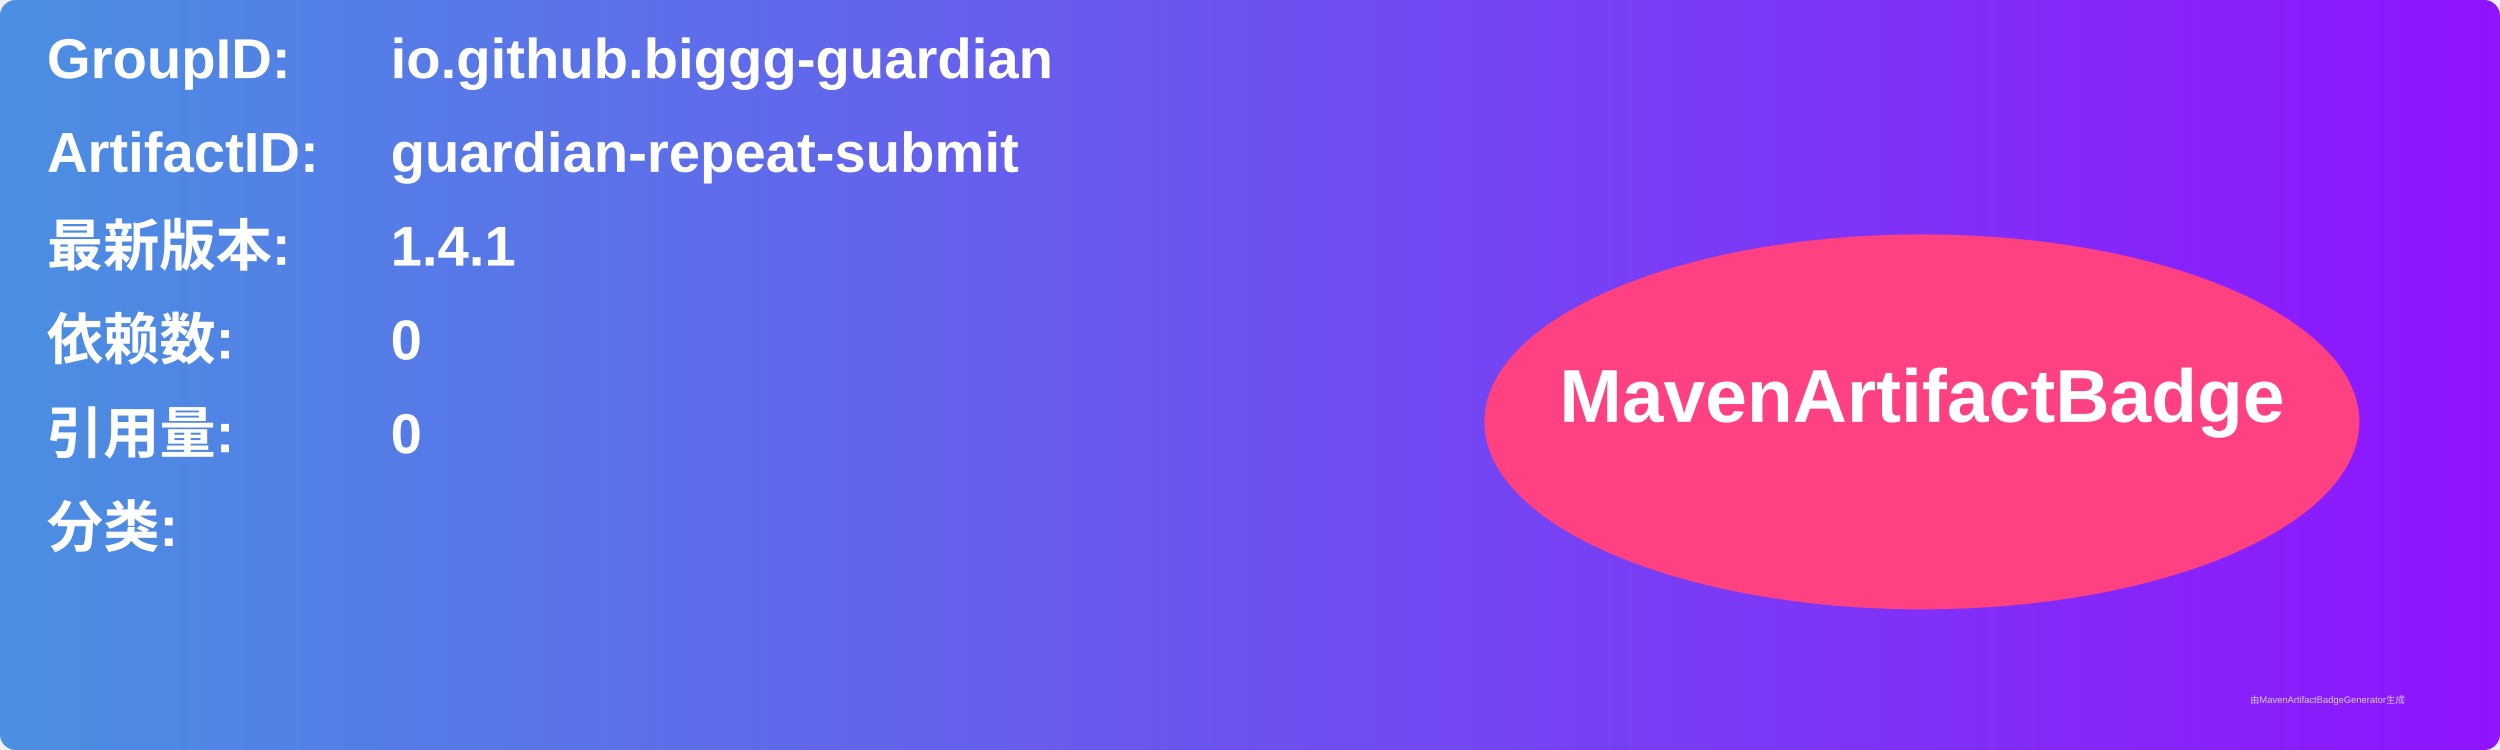
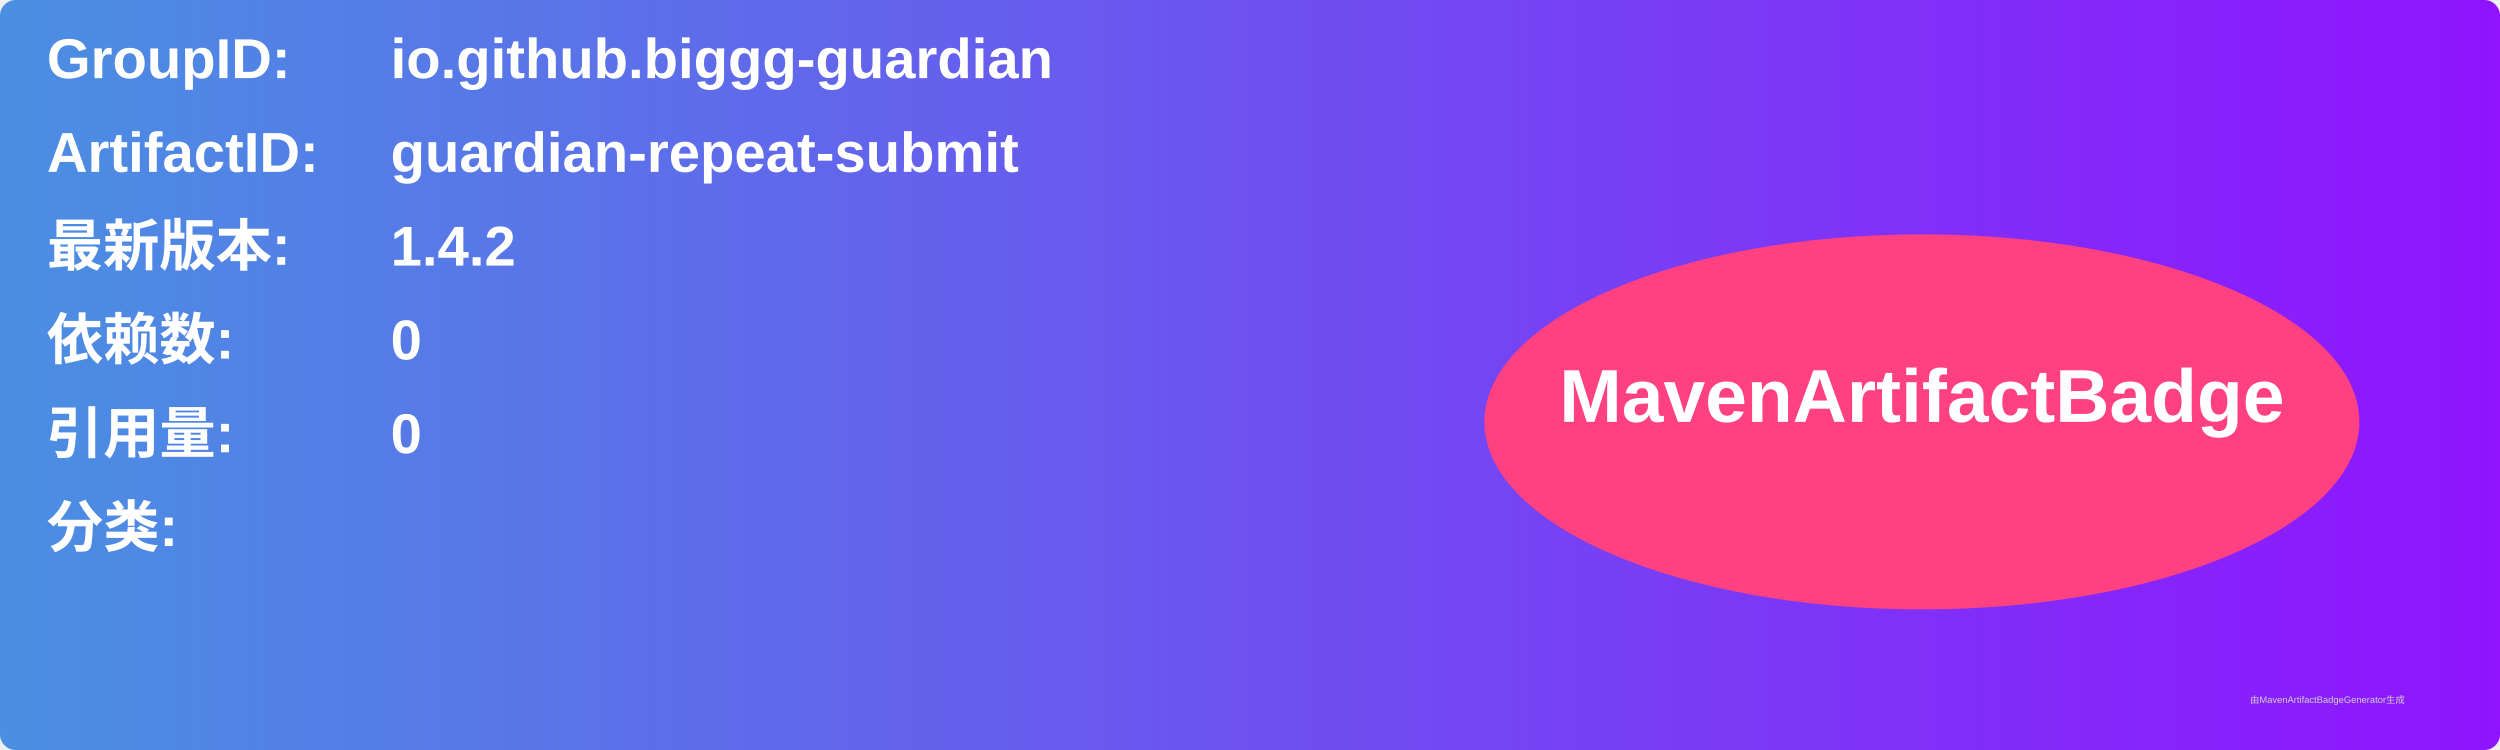
<svg xmlns="http://www.w3.org/2000/svg" width="800" height="240" viewBox="0 0 800 240">
  <linearGradient id="grad" x1="0%" y1="0%" x2="100%" y2="0%">
    <stop offset="0%" stop-color="#4a90e2" />
    <stop offset="100%" stop-color="#9013fe" />
  </linearGradient>
  <rect width="100%" height="100%" rx="5" ry="5" fill="url(#grad)" />
  <g transform="translate(15, 15)">
    <text x="0" y="10" font-family="Arial" font-size="18" fill="white" font-weight="bold" width="260">GroupID:</text>
    <text x="110" y="10" font-family="Arial" font-size="18" fill="white" font-weight="bold" width="460">io.github.biggg-guardian</text>
    <text x="0" y="40" font-family="Arial" font-size="18" fill="white" font-weight="bold" width="260">ArtifactID:</text>
    <text x="110" y="40" font-family="Arial" font-size="18" fill="white" font-weight="bold" width="460">guardian-repeat-submit</text>
    <text x="0" y="70" font-family="Arial" font-size="18" fill="white" font-weight="bold">最新版本:</text>
    <text x="110" y="70" font-family="Arial" font-size="18" fill="white" font-weight="bold">
-       <tspan font-weight="bold">1.4.1</tspan>
+       <tspan font-weight="bold">1.4.2</tspan>
    </text>
    <text x="0" y="100" font-family="Arial" font-size="18" fill="white" font-weight="bold">依赖数: </text>
    <text x="110" y="100" font-family="Arial" font-size="18" fill="white">
      <tspan font-weight="bold">0</tspan>
    </text>
    <text x="0" y="130" font-family="Arial" font-size="18" fill="white" font-weight="bold">引用量: </text>
    <text x="110" y="130" font-family="Arial" font-size="18" fill="white">
      <tspan font-weight="bold">0</tspan>
    </text>
    <text x="0" y="160" font-family="Arial" font-size="18" fill="white" font-weight="bold">分类:</text>
    <text x="10" y="190" font-family="Arial" font-size="10" fill="white">
      <tspan font-weight="bold" />
    </text>
    <ellipse cx="600" cy="120" rx="140" ry="60" fill="#ff4081" />
    <text x="600" y="120" text-anchor="middle" font-family="Arial" font-size="24" fill="white" font-weight="bold">MavenArtifactBadge</text>
  </g>
  <text x="720" y="225" font-family="Arial" font-size="3" fill="#d0d0d0">由MavenArtifactBadgeGenerator生成</text>
</svg>
